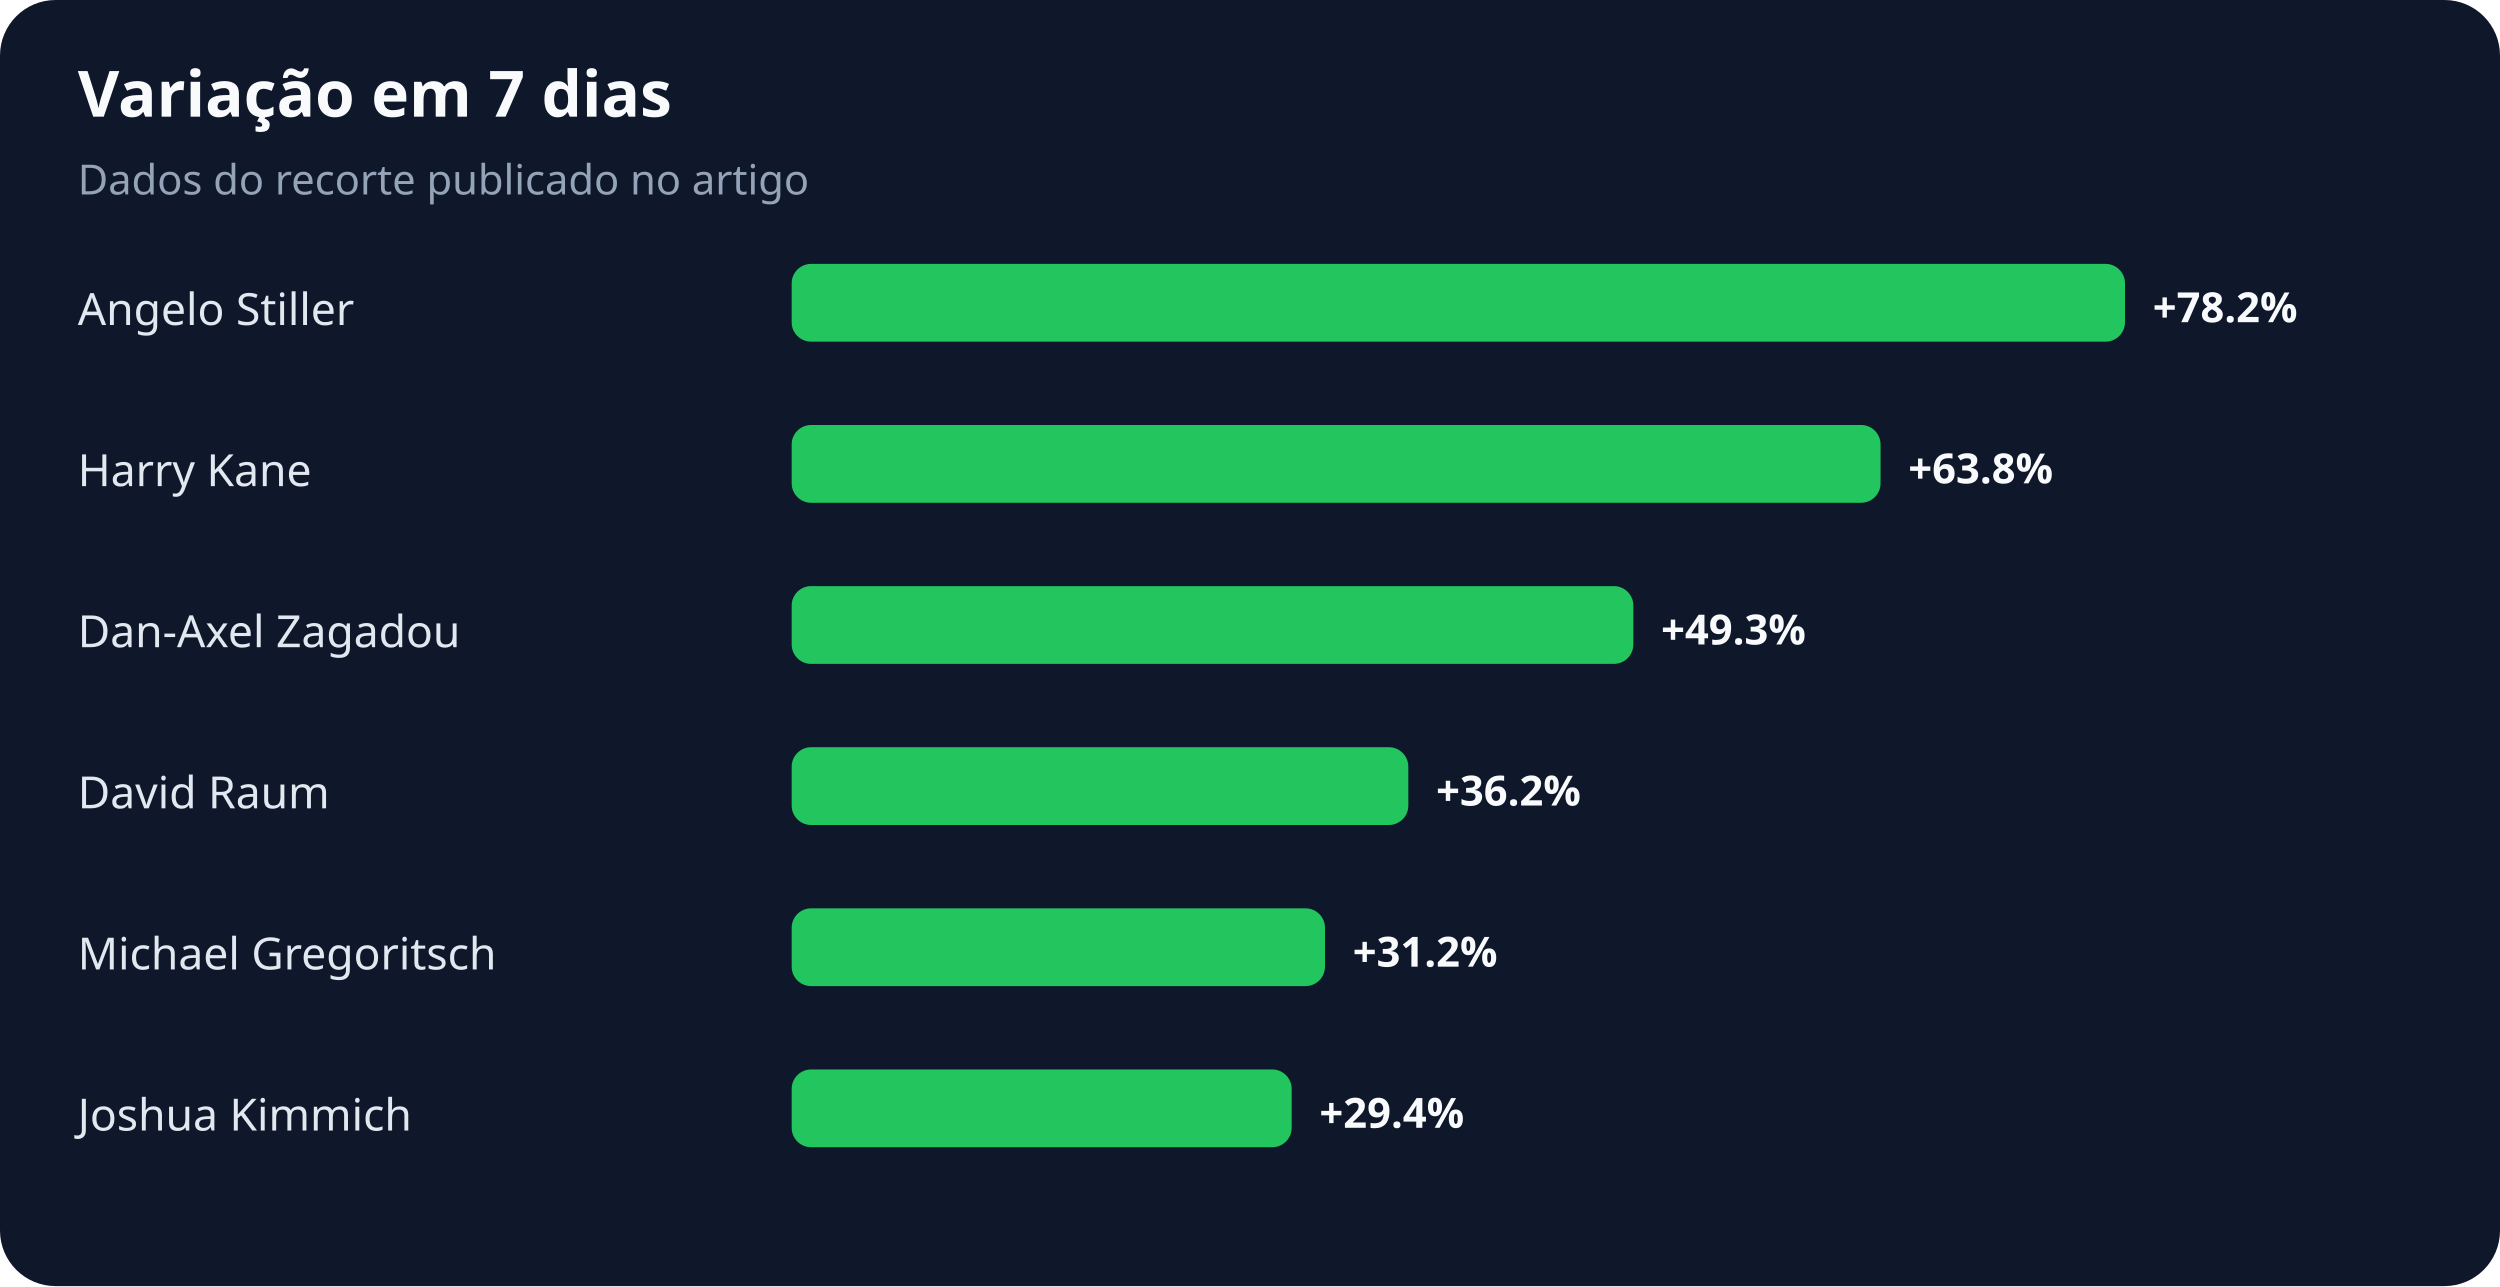
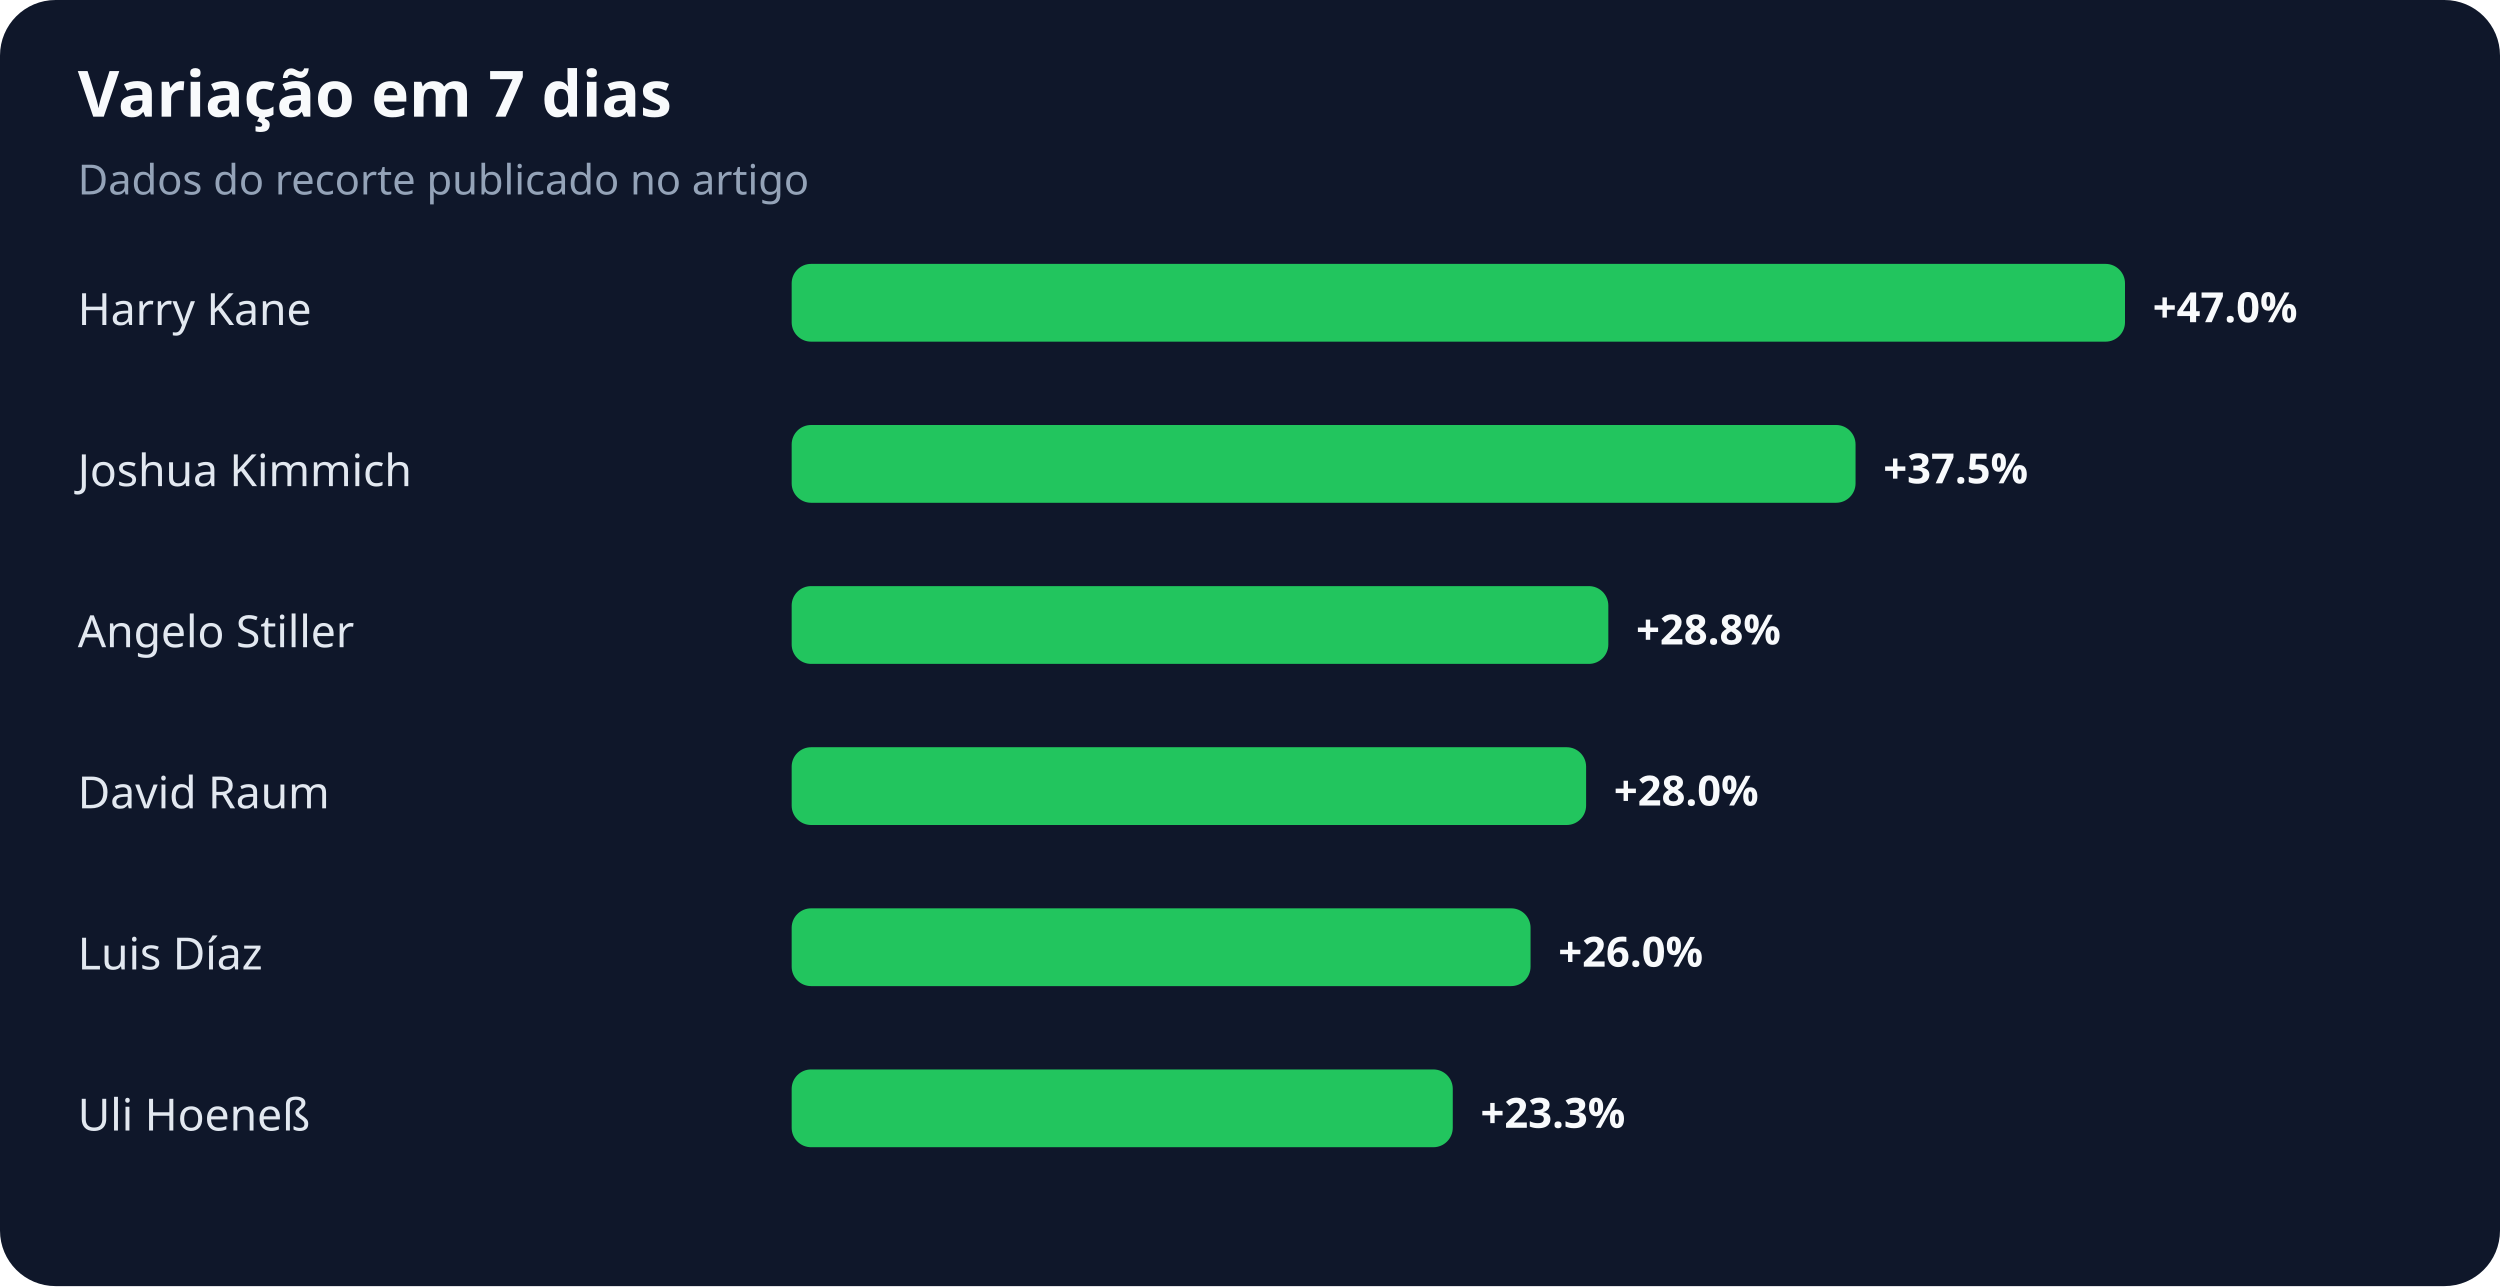
<svg xmlns="http://www.w3.org/2000/svg" width="900" height="463" viewBox="0 0 900 463" role="img" aria-labelledby="title desc">
  <rect width="100%" height="100%" rx="20" fill="#0f172a" />
  <text x="28" y="42" fill="#f8fafc" font-family="system-ui,sans-serif" font-size="23" font-weight="700">Variação em 7 dias</text>
  <text x="28" y="70" fill="#94a3b8" font-family="system-ui,sans-serif" font-size="15">Dados do recorte publicado no artigo</text>
-   <text x="28" y="117" fill="#e2e8f0" font-family="system-ui,sans-serif" font-size="16">Angelo Stiller</text>
+   <text x="28" y="117" fill="#e2e8f0" font-family="system-ui,sans-serif" font-size="16">Harry Kane</text>
  <rect x="285" y="95" width="480" height="28" rx="7" fill="#22c55e" />
-   <text x="775" y="116" fill="#f8fafc" font-family="system-ui,sans-serif" font-size="15" font-weight="700">+78.2%</text>
-   <text x="28" y="175" fill="#e2e8f0" font-family="system-ui,sans-serif" font-size="16">Harry Kane</text>
-   <rect x="285" y="153" width="392" height="28" rx="7" fill="#22c55e" />
-   <text x="687" y="174" fill="#f8fafc" font-family="system-ui,sans-serif" font-size="15" font-weight="700">+63.8%</text>
-   <text x="28" y="233" fill="#e2e8f0" font-family="system-ui,sans-serif" font-size="16">Dan-Axel Zagadou</text>
-   <rect x="285" y="211" width="303" height="28" rx="7" fill="#22c55e" />
-   <text x="598" y="232" fill="#f8fafc" font-family="system-ui,sans-serif" font-size="15" font-weight="700">+49.3%</text>
+   <text x="775" y="116" fill="#f8fafc" font-family="system-ui,sans-serif" font-size="15" font-weight="700">+47.0%</text>
+   <text x="28" y="175" fill="#e2e8f0" font-family="system-ui,sans-serif" font-size="16">Joshua Kimmich</text>
+   <rect x="285" y="153" width="383" height="28" rx="7" fill="#22c55e" />
+   <text x="678" y="174" fill="#f8fafc" font-family="system-ui,sans-serif" font-size="15" font-weight="700">+37.5%</text>
+   <text x="28" y="233" fill="#e2e8f0" font-family="system-ui,sans-serif" font-size="16">Angelo Stiller</text>
+   <rect x="285" y="211" width="294" height="28" rx="7" fill="#22c55e" />
+   <text x="589" y="232" fill="#f8fafc" font-family="system-ui,sans-serif" font-size="15" font-weight="700">+28.8%</text>
  <text x="28" y="291" fill="#e2e8f0" font-family="system-ui,sans-serif" font-size="16">David Raum</text>
-   <rect x="285" y="269" width="222" height="28" rx="7" fill="#22c55e" />
-   <text x="517" y="290" fill="#f8fafc" font-family="system-ui,sans-serif" font-size="15" font-weight="700">+36.2%</text>
-   <text x="28" y="349" fill="#e2e8f0" font-family="system-ui,sans-serif" font-size="16">Michael Gregoritsch</text>
-   <rect x="285" y="327" width="192" height="28" rx="7" fill="#22c55e" />
-   <text x="487" y="348" fill="#f8fafc" font-family="system-ui,sans-serif" font-size="15" font-weight="700">+31.2%</text>
-   <text x="28" y="407" fill="#e2e8f0" font-family="system-ui,sans-serif" font-size="16">Joshua Kimmich</text>
-   <rect x="285" y="385" width="180" height="28" rx="7" fill="#22c55e" />
-   <text x="475" y="406" fill="#f8fafc" font-family="system-ui,sans-serif" font-size="15" font-weight="700">+29.4%</text>
+   <rect x="285" y="269" width="286" height="28" rx="7" fill="#22c55e" />
+   <text x="581" y="290" fill="#f8fafc" font-family="system-ui,sans-serif" font-size="15" font-weight="700">+28.0%</text>
+   <text x="28" y="349" fill="#e2e8f0" font-family="system-ui,sans-serif" font-size="16">Luis Díaz</text>
+   <rect x="285" y="327" width="266" height="28" rx="7" fill="#22c55e" />
+   <text x="561" y="348" fill="#f8fafc" font-family="system-ui,sans-serif" font-size="15" font-weight="700">+26.0%</text>
+   <text x="28" y="407" fill="#e2e8f0" font-family="system-ui,sans-serif" font-size="16">Uli Hoeneß</text>
+   <rect x="285" y="385" width="238" height="28" rx="7" fill="#22c55e" />
+   <text x="533" y="406" fill="#f8fafc" font-family="system-ui,sans-serif" font-size="15" font-weight="700">+23.3%</text>
</svg>
